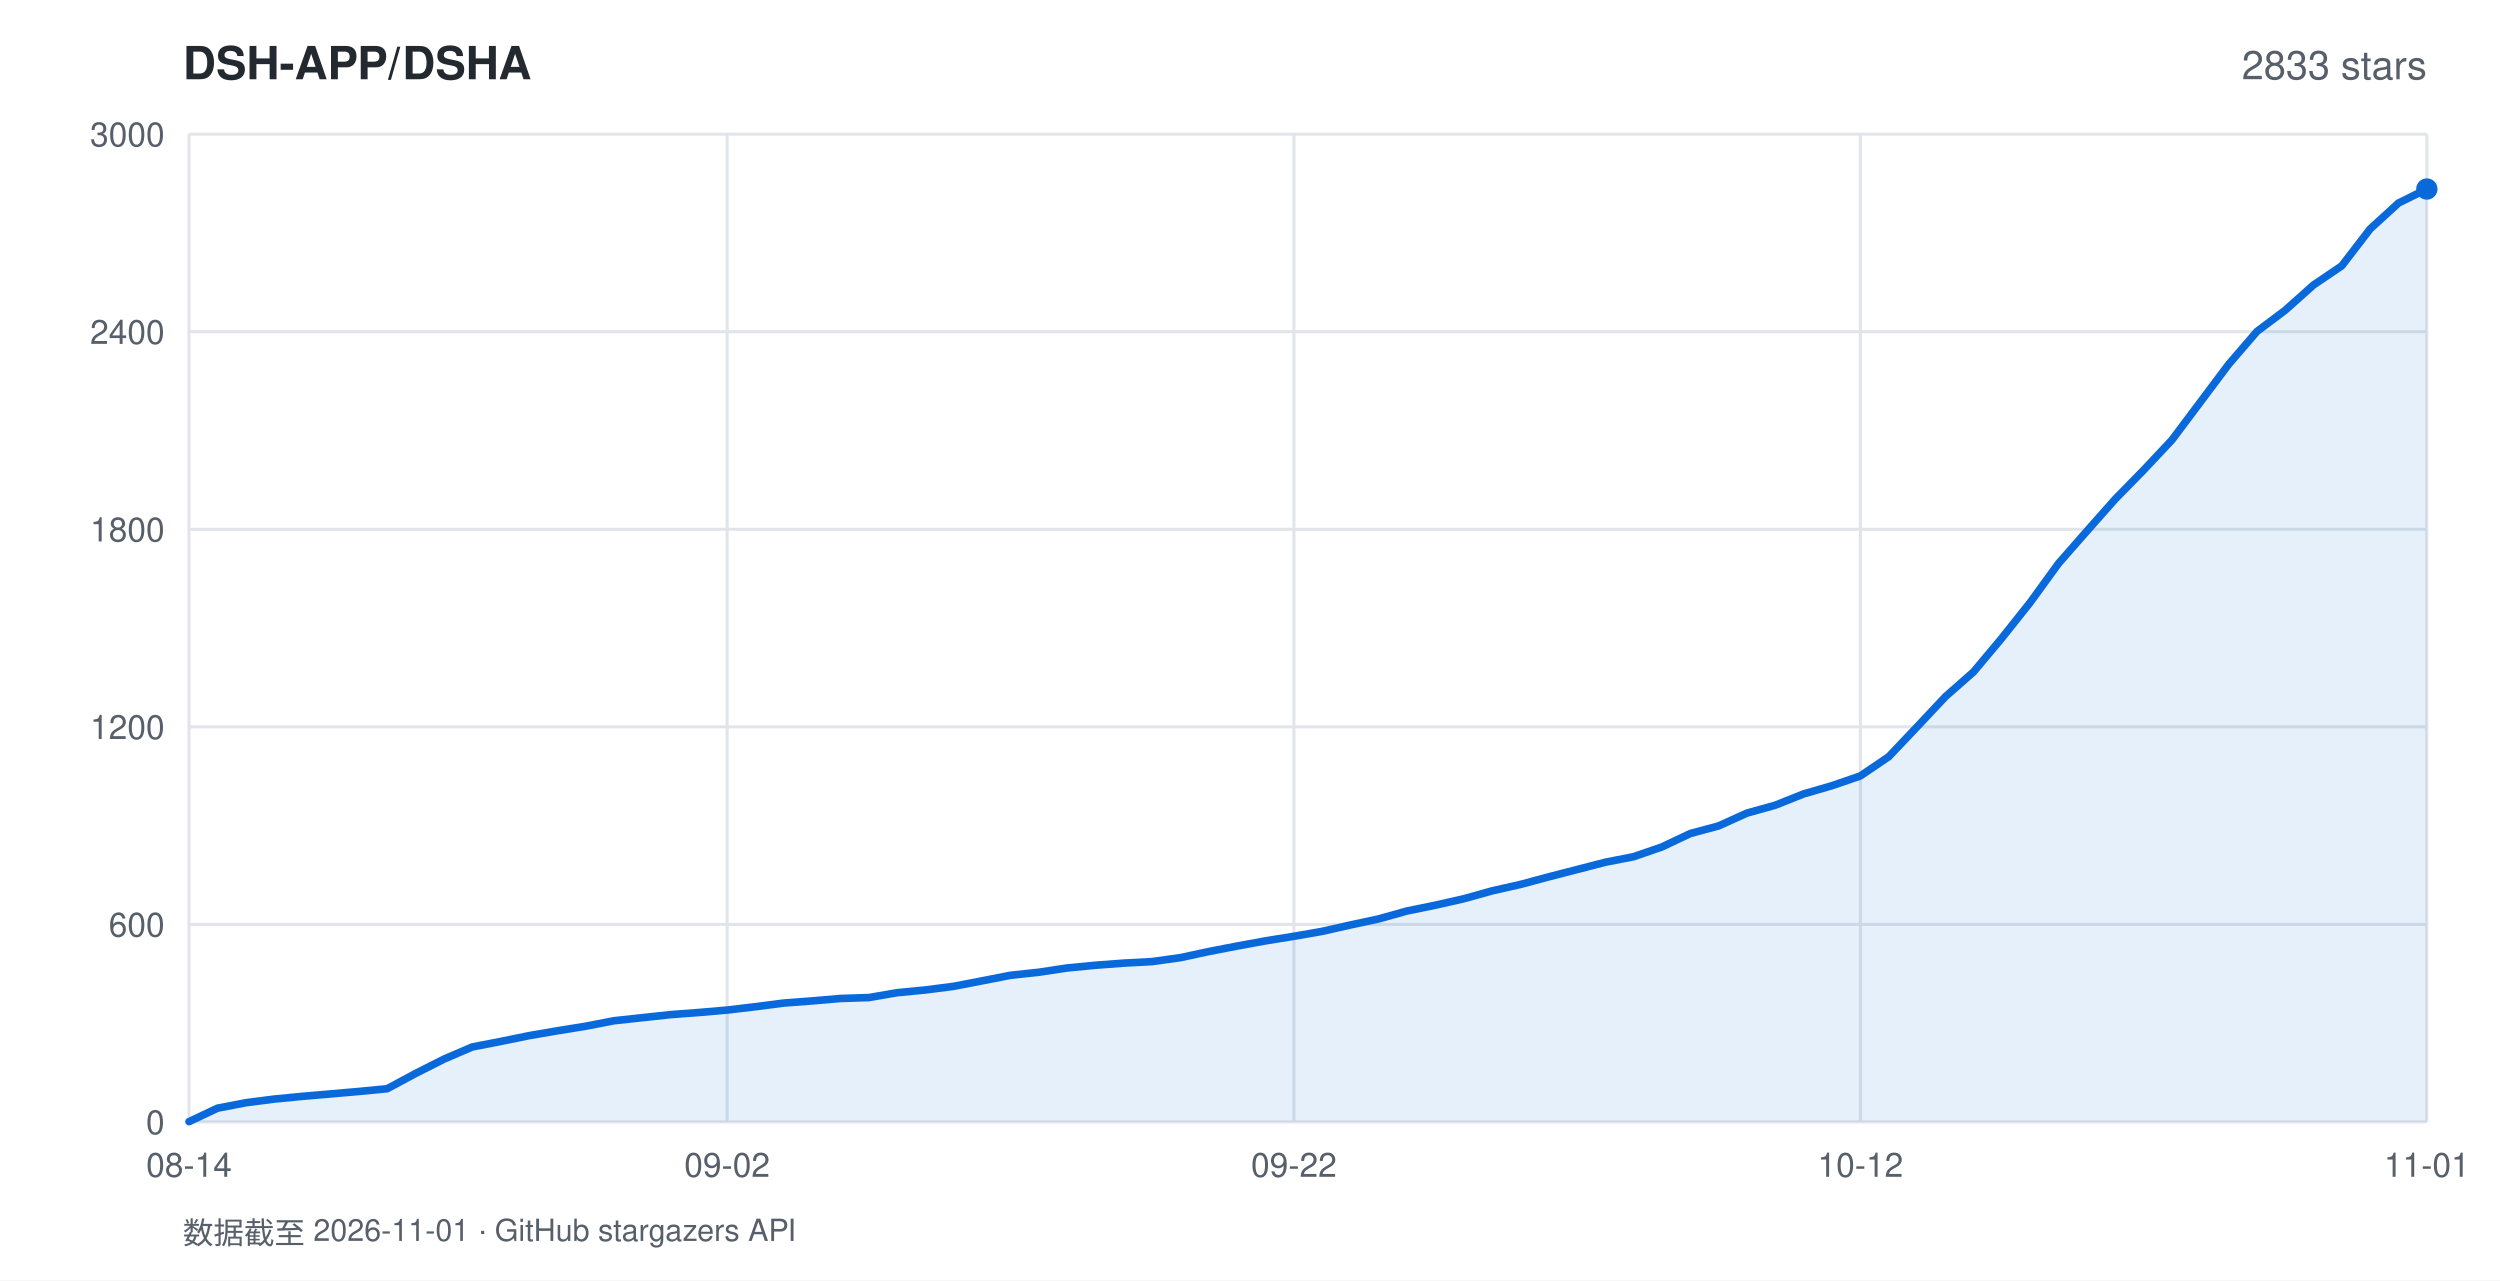
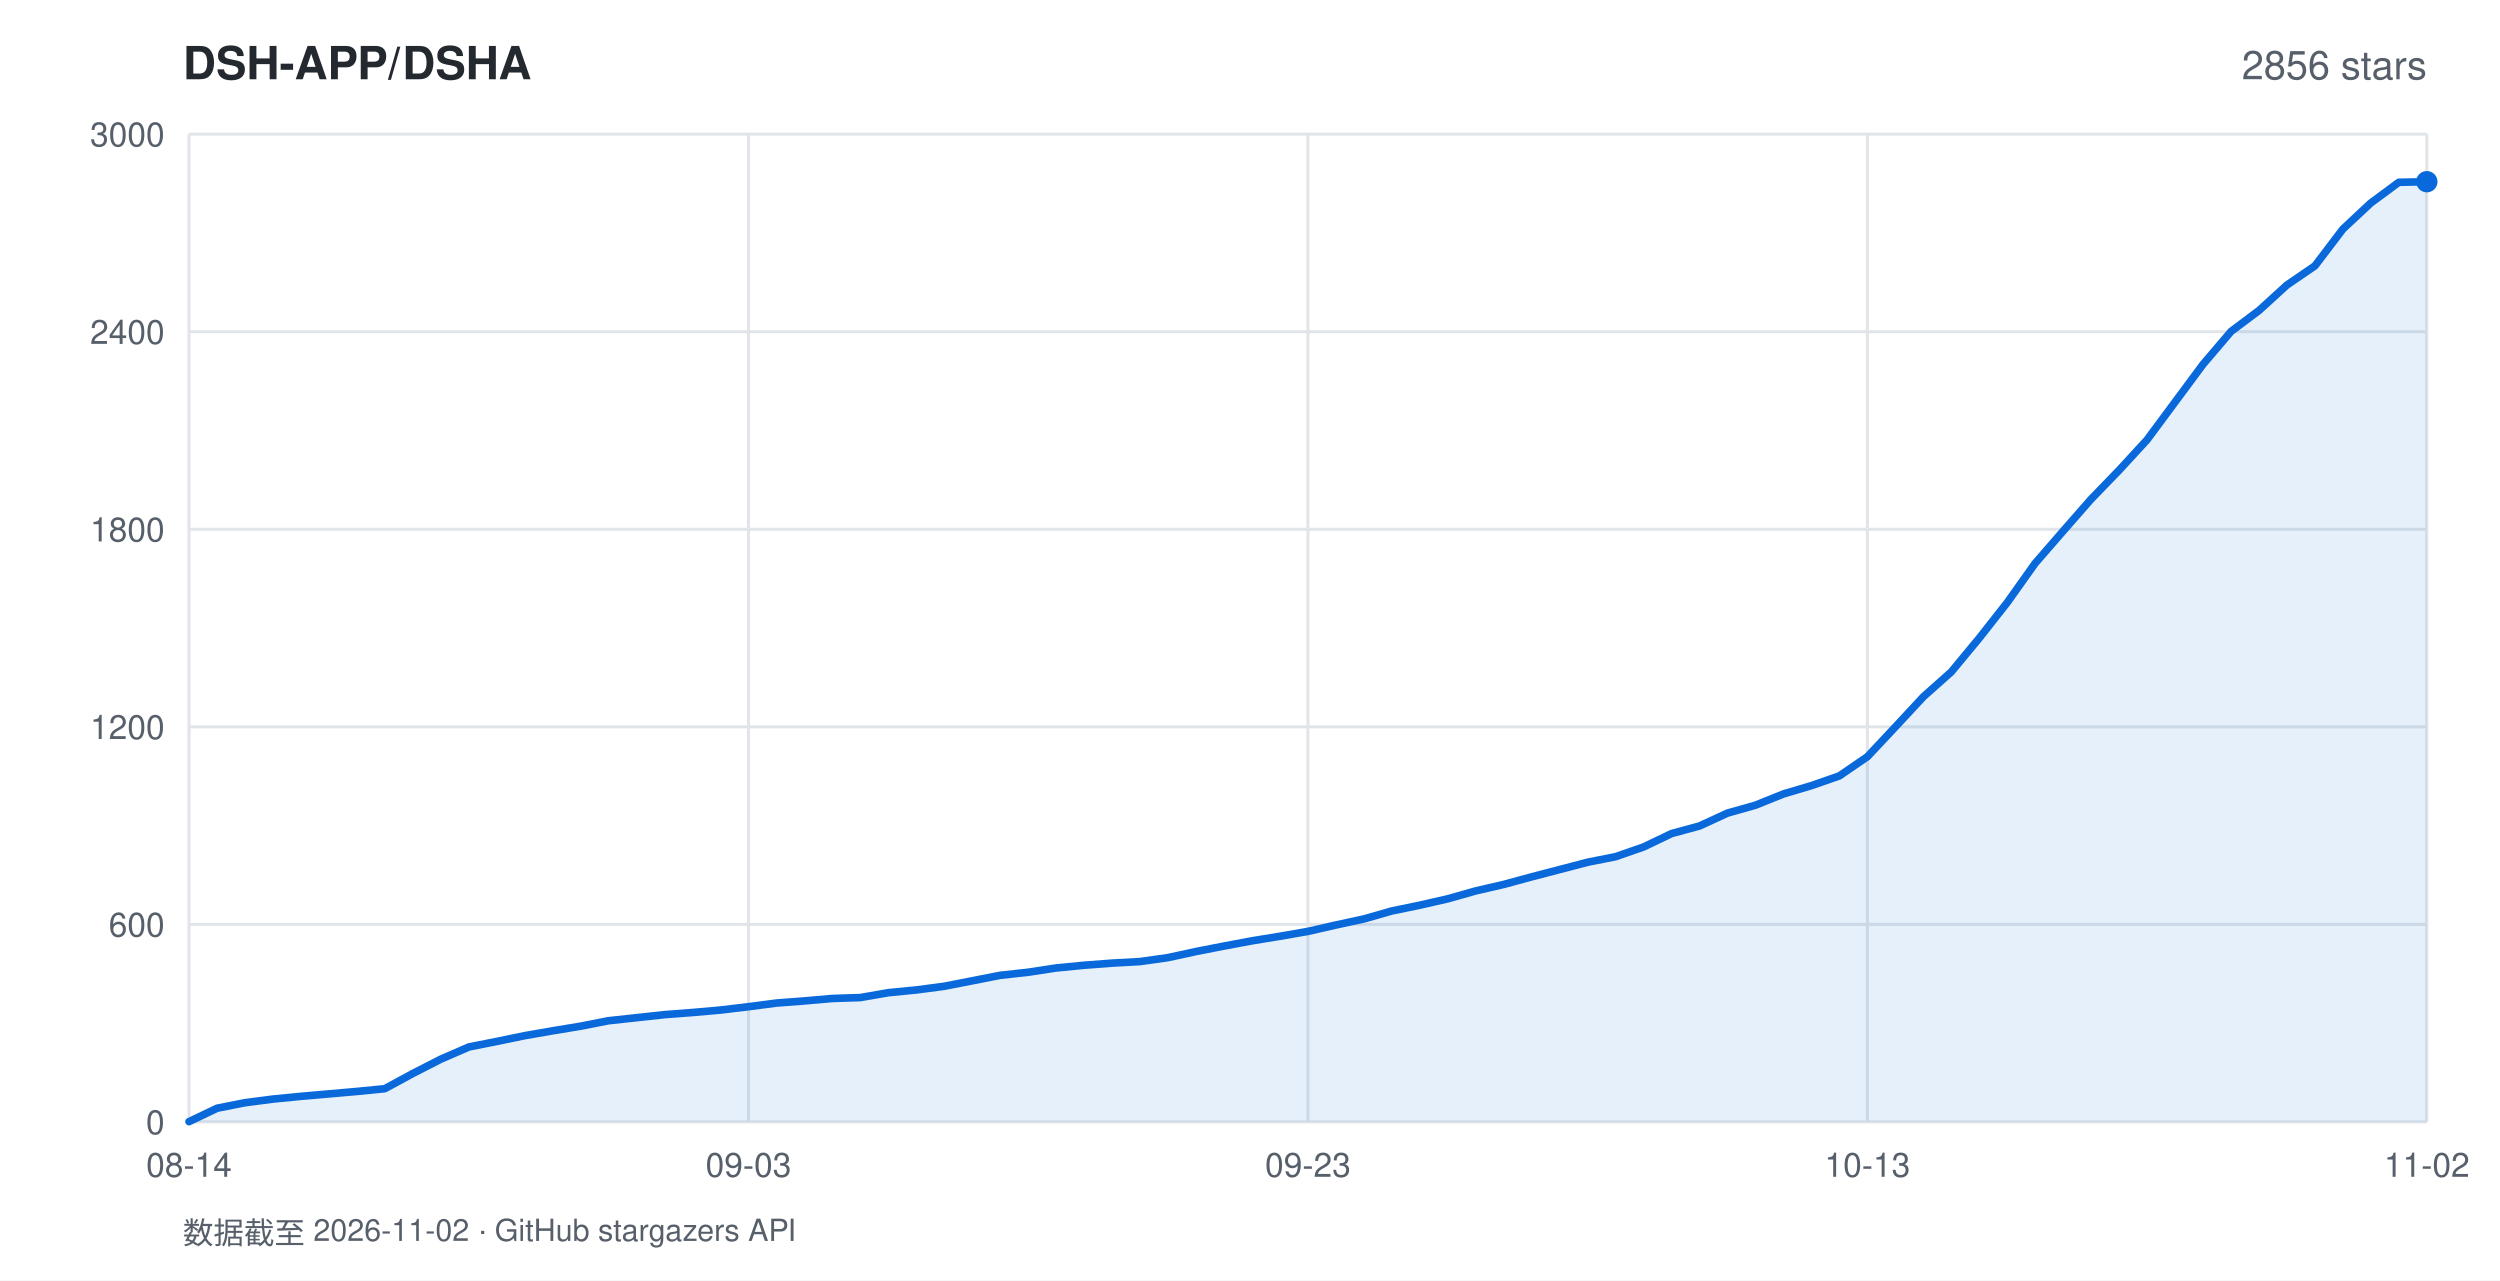
<svg xmlns="http://www.w3.org/2000/svg" width="820" height="420" viewBox="0 0 820 420" font-family="-apple-system,BlinkMacSystemFont,'Segoe UI',Helvetica,Arial,sans-serif">
  <rect width="820" height="420" fill="#ffffff" />
  <text x="60" y="26" fill="#24292f" font-size="15" font-weight="600">DSH-APP/DSHA</text>
-   <text x="796" y="26" fill="#57606a" font-size="13" text-anchor="end">2833 stars</text>
+   <text x="796" y="26" fill="#57606a" font-size="13" text-anchor="end">2856 stars</text>
  <line x1="62" y1="368.0" x2="796" y2="368.0" stroke="#e1e4e8" stroke-width="1" />
  <text x="54" y="372.0" fill="#57606a" font-size="11" text-anchor="end">0</text>
  <line x1="62" y1="303.2" x2="796" y2="303.2" stroke="#e1e4e8" stroke-width="1" />
  <text x="54" y="307.2" fill="#57606a" font-size="11" text-anchor="end">600</text>
  <line x1="62" y1="238.4" x2="796" y2="238.4" stroke="#e1e4e8" stroke-width="1" />
  <text x="54" y="242.4" fill="#57606a" font-size="11" text-anchor="end">1200</text>
  <line x1="62" y1="173.6" x2="796" y2="173.6" stroke="#e1e4e8" stroke-width="1" />
  <text x="54" y="177.6" fill="#57606a" font-size="11" text-anchor="end">1800</text>
  <line x1="62" y1="108.8" x2="796" y2="108.8" stroke="#e1e4e8" stroke-width="1" />
  <text x="54" y="112.8" fill="#57606a" font-size="11" text-anchor="end">2400</text>
  <line x1="62" y1="44.0" x2="796" y2="44.0" stroke="#e1e4e8" stroke-width="1" />
  <text x="54" y="48.0" fill="#57606a" font-size="11" text-anchor="end">3000</text>
  <line x1="62.0" y1="44" x2="62.0" y2="368" stroke="#e1e4e8" stroke-width="1" />
  <text x="62.0" y="386" fill="#57606a" font-size="11" text-anchor="middle">08-14</text>
-   <line x1="238.5" y1="44" x2="238.5" y2="368" stroke="#e1e4e8" stroke-width="1" />
-   <text x="238.5" y="386" fill="#57606a" font-size="11" text-anchor="middle">09-02</text>
-   <line x1="424.4" y1="44" x2="424.4" y2="368" stroke="#e1e4e8" stroke-width="1" />
-   <text x="424.4" y="386" fill="#57606a" font-size="11" text-anchor="middle">09-22</text>
-   <line x1="610.2" y1="44" x2="610.2" y2="368" stroke="#e1e4e8" stroke-width="1" />
-   <text x="610.2" y="386" fill="#57606a" font-size="11" text-anchor="middle">10-12</text>
+   <line x1="245.5" y1="44" x2="245.5" y2="368" stroke="#e1e4e8" stroke-width="1" />
+   <text x="245.5" y="386" fill="#57606a" font-size="11" text-anchor="middle">09-03</text>
+   <line x1="429.0" y1="44" x2="429.0" y2="368" stroke="#e1e4e8" stroke-width="1" />
+   <text x="429.0" y="386" fill="#57606a" font-size="11" text-anchor="middle">09-23</text>
+   <line x1="612.5" y1="44" x2="612.5" y2="368" stroke="#e1e4e8" stroke-width="1" />
+   <text x="612.5" y="386" fill="#57606a" font-size="11" text-anchor="middle">10-13</text>
  <line x1="796.0" y1="44" x2="796.0" y2="368" stroke="#e1e4e8" stroke-width="1" />
-   <text x="796.0" y="386" fill="#57606a" font-size="11" text-anchor="middle">11-01</text>
-   <polygon points="62.0,368.0 62.0,367.9 71.3,363.5 80.6,361.7 89.9,360.5 99.2,359.6 108.5,358.8 117.7,358.0 127.0,357.1 136.3,352.1 145.6,347.4 154.9,343.4 164.2,341.6 173.5,339.7 182.8,338.1 192.1,336.6 201.4,334.8 210.7,333.8 219.9,332.8 229.2,332.1 238.5,331.3 247.8,330.2 257.1,329.0 266.4,328.3 275.7,327.5 285.0,327.2 294.3,325.6 303.6,324.7 312.9,323.5 322.2,321.7 331.4,319.9 340.7,318.9 350.0,317.5 359.3,316.6 368.6,315.9 377.9,315.4 387.2,314.1 396.5,312.1 405.8,310.3 415.1,308.6 424.4,307.1 433.6,305.5 442.9,303.4 452.2,301.4 461.5,298.8 470.8,296.9 480.1,294.8 489.4,292.2 498.7,290.1 508.0,287.6 517.3,285.2 526.6,282.8 535.8,281.0 545.1,277.8 554.4,273.4 563.7,270.9 573.0,266.7 582.3,264.1 591.6,260.4 600.9,257.7 610.2,254.5 619.5,248.2 628.8,238.4 638.1,228.5 647.3,220.4 656.6,209.3 665.9,197.6 675.2,184.8 684.5,174.2 693.8,163.7 703.1,154.2 712.4,144.3 721.7,131.9 731.0,119.5 740.3,108.7 749.5,101.8 758.8,93.5 768.1,87.2 777.4,75.1 786.7,66.6 796.0,62.0 796.0,368.0" fill="rgba(9,105,218,0.10)" />
-   <polyline points="62.0,367.9 71.3,363.5 80.6,361.7 89.9,360.5 99.2,359.6 108.5,358.8 117.7,358.0 127.0,357.1 136.3,352.1 145.6,347.4 154.9,343.4 164.2,341.6 173.5,339.7 182.8,338.1 192.1,336.6 201.4,334.8 210.7,333.8 219.9,332.8 229.2,332.1 238.5,331.3 247.8,330.2 257.1,329.0 266.4,328.3 275.7,327.5 285.0,327.2 294.3,325.6 303.6,324.7 312.9,323.5 322.2,321.7 331.4,319.9 340.7,318.9 350.0,317.5 359.3,316.6 368.6,315.9 377.9,315.4 387.2,314.1 396.5,312.1 405.8,310.3 415.1,308.6 424.4,307.1 433.6,305.5 442.9,303.4 452.2,301.4 461.5,298.8 470.8,296.9 480.1,294.8 489.4,292.2 498.7,290.1 508.0,287.6 517.3,285.2 526.6,282.8 535.8,281.0 545.1,277.8 554.4,273.4 563.7,270.9 573.0,266.7 582.3,264.1 591.6,260.4 600.9,257.7 610.2,254.5 619.5,248.2 628.8,238.4 638.1,228.5 647.3,220.4 656.6,209.3 665.9,197.6 675.2,184.8 684.5,174.2 693.8,163.7 703.1,154.2 712.4,144.3 721.7,131.9 731.0,119.5 740.3,108.7 749.5,101.8 758.8,93.5 768.1,87.2 777.4,75.1 786.7,66.6 796.0,62.0" fill="none" stroke="#0969da" stroke-width="2.5" stroke-linejoin="round" stroke-linecap="round" />
-   <circle cx="796.0" cy="62.0" r="3.5" fill="#0969da" />
-   <text x="60" y="408" fill="#57606a" font-size="10">数据截至 2026-11-01 · GitHub stargazers API</text>
+   <text x="796.0" y="386" fill="#57606a" font-size="11" text-anchor="middle">11-02</text>
+   <polygon points="62.0,368.0 62.0,367.9 71.2,363.5 80.3,361.7 89.5,360.5 98.7,359.6 107.9,358.8 117.0,358.0 126.2,357.1 135.4,352.1 144.6,347.4 153.8,343.4 162.9,341.6 172.1,339.7 181.3,338.1 190.4,336.6 199.6,334.8 208.8,333.8 218.0,332.8 227.2,332.1 236.3,331.3 245.5,330.2 254.7,329.0 263.9,328.3 273.0,327.5 282.2,327.2 291.4,325.6 300.6,324.7 309.7,323.5 318.9,321.7 328.1,319.9 337.2,318.9 346.4,317.5 355.6,316.6 364.8,315.9 373.9,315.4 383.1,314.1 392.3,312.1 401.5,310.3 410.6,308.6 419.8,307.1 429.0,305.5 438.2,303.4 447.4,301.4 456.5,298.8 465.7,296.9 474.9,294.8 484.1,292.2 493.2,290.1 502.4,287.6 511.6,285.2 520.8,282.8 529.9,281.0 539.1,277.8 548.3,273.4 557.5,270.9 566.6,266.7 575.8,264.1 585.0,260.4 594.1,257.7 603.3,254.5 612.5,248.2 621.7,238.4 630.9,228.5 640.0,220.4 649.2,209.3 658.4,197.6 667.5,184.8 676.7,174.2 685.9,163.7 695.1,154.2 704.2,144.3 713.4,131.9 722.6,119.5 731.8,108.7 741.0,101.8 750.1,93.5 759.3,87.2 768.5,75.1 777.6,66.6 786.8,59.8 796.0,59.6 796.0,368.0" fill="rgba(9,105,218,0.10)" />
+   <polyline points="62.0,367.9 71.2,363.5 80.3,361.7 89.5,360.5 98.7,359.6 107.9,358.8 117.0,358.0 126.2,357.1 135.4,352.1 144.6,347.4 153.8,343.4 162.9,341.6 172.1,339.7 181.3,338.1 190.4,336.6 199.6,334.8 208.8,333.8 218.0,332.8 227.2,332.1 236.3,331.3 245.5,330.2 254.7,329.0 263.9,328.3 273.0,327.5 282.2,327.2 291.4,325.6 300.6,324.7 309.7,323.5 318.9,321.7 328.1,319.9 337.2,318.9 346.4,317.5 355.6,316.6 364.8,315.9 373.9,315.4 383.1,314.1 392.3,312.1 401.5,310.3 410.6,308.6 419.8,307.1 429.0,305.5 438.2,303.4 447.4,301.4 456.5,298.8 465.7,296.9 474.9,294.8 484.1,292.2 493.2,290.1 502.4,287.6 511.6,285.2 520.8,282.8 529.9,281.0 539.1,277.8 548.3,273.4 557.5,270.9 566.6,266.7 575.8,264.1 585.0,260.4 594.1,257.7 603.3,254.5 612.5,248.2 621.7,238.4 630.9,228.5 640.0,220.4 649.2,209.3 658.4,197.6 667.5,184.8 676.7,174.2 685.9,163.7 695.1,154.2 704.2,144.3 713.4,131.9 722.6,119.5 731.8,108.7 741.0,101.8 750.1,93.5 759.3,87.2 768.5,75.1 777.6,66.6 786.8,59.8 796.0,59.6" fill="none" stroke="#0969da" stroke-width="2.5" stroke-linejoin="round" stroke-linecap="round" />
+   <circle cx="796.0" cy="59.6" r="3.5" fill="#0969da" />
+   <text x="60" y="408" fill="#57606a" font-size="10">数据截至 2026-11-02 · GitHub stargazers API</text>
</svg>
